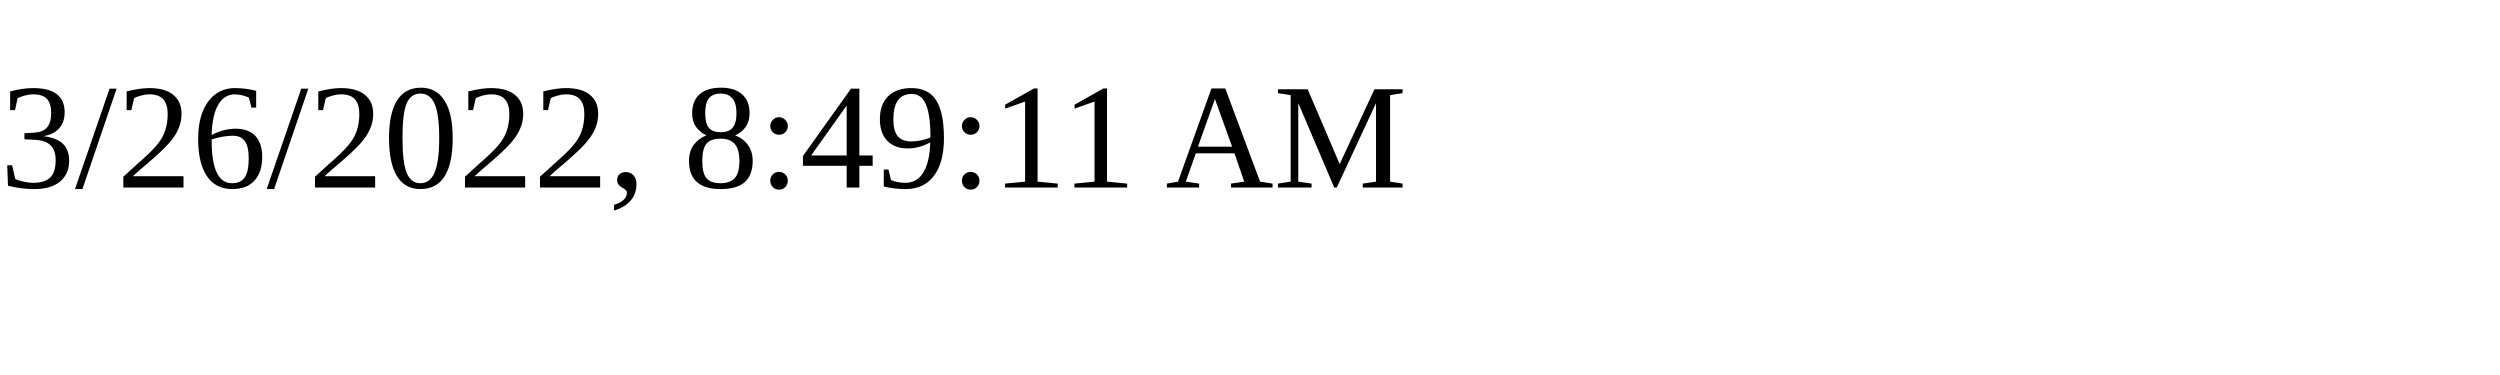
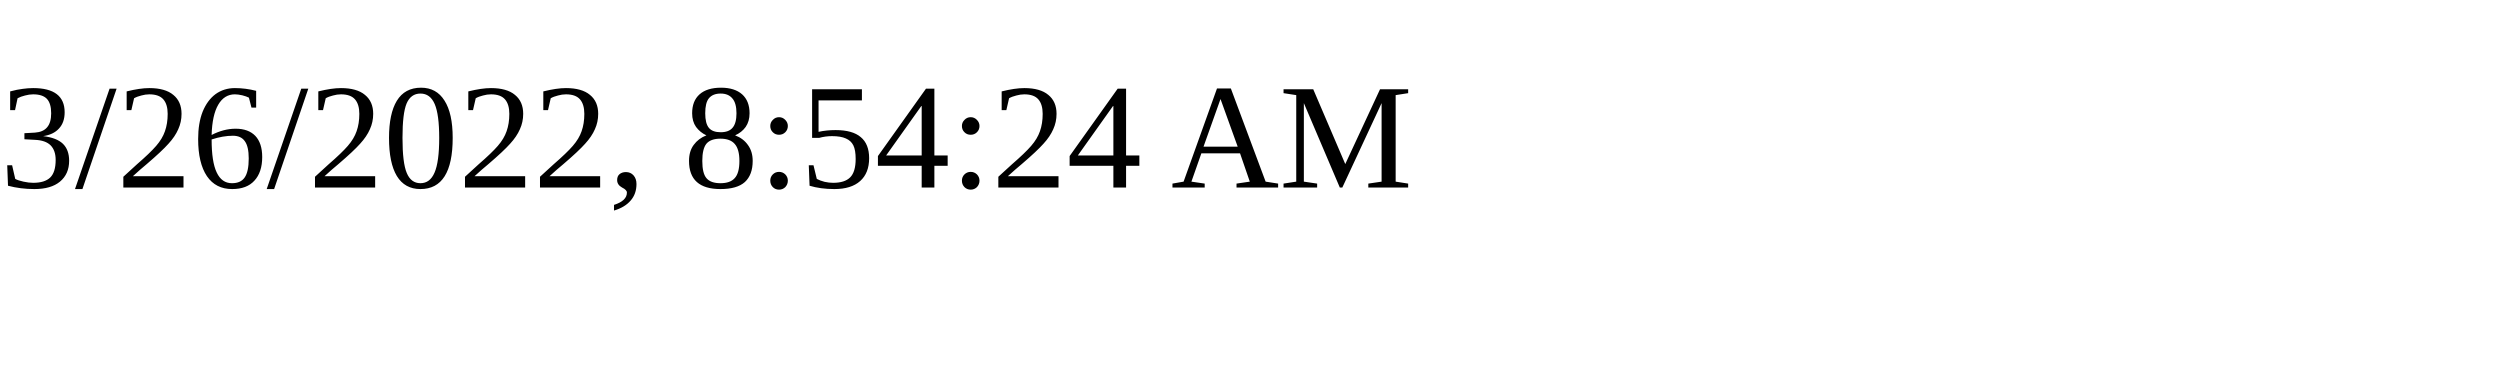
<svg xmlns="http://www.w3.org/2000/svg" height="30" width="200">
-   <text x="0" y="15">3/26/2022, 8:49:11 AM</text>
+   <text x="0" y="15">3/26/2022, 8:54:24 AM</text>
</svg>
